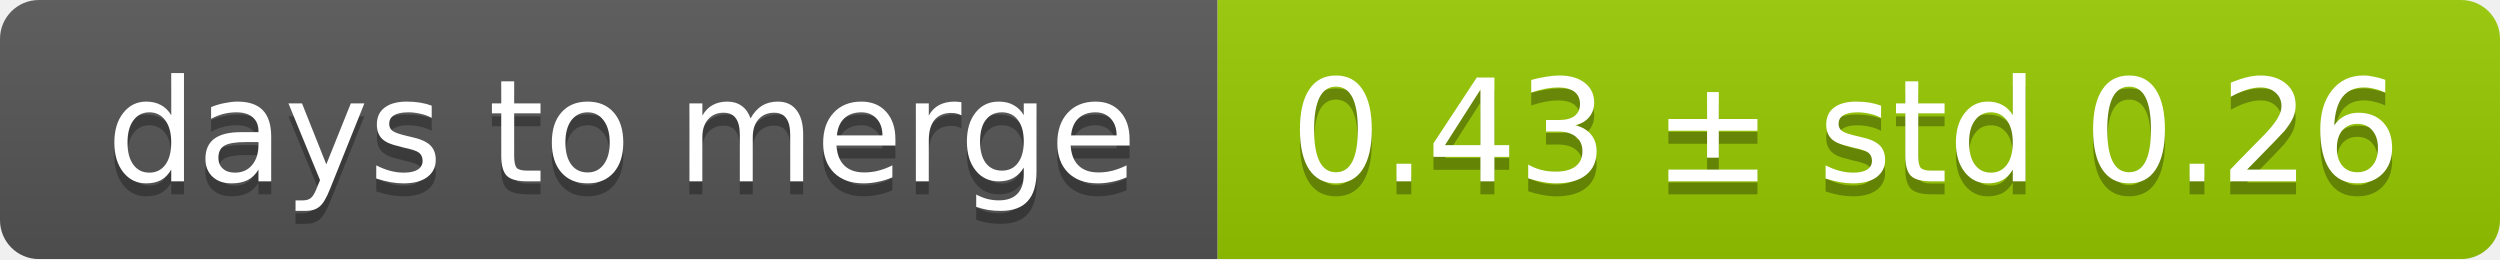
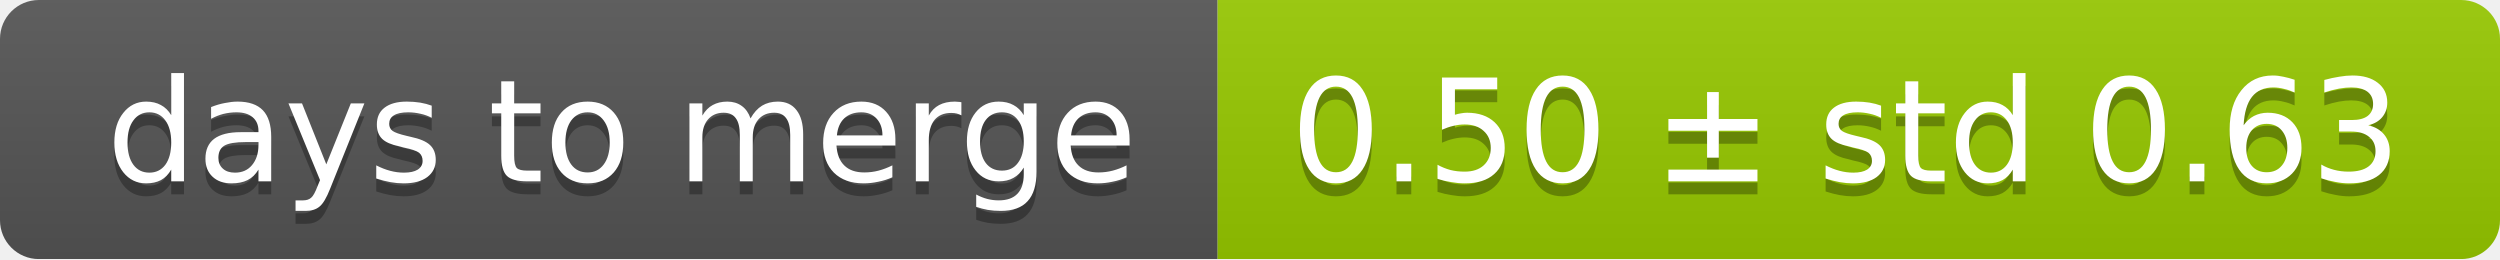
<svg xmlns="http://www.w3.org/2000/svg" width="193" height="20">
  <linearGradient id="smooth" x2="0" y2="100%">
    <stop offset="0" stop-color="#bbb" stop-opacity=".1" />
    <stop offset="1" stop-opacity=".1" />
  </linearGradient>
  <mask id="round">
    <rect width="193" height="20" rx="3" fill="#fff" />
  </mask>
  <g mask="url(#round)">
    <rect width="94" height="20" fill="#555" />
    <rect x="94" width="99" height="20" fill="#97ca00" />
    <rect width="193" height="20" fill="url(#smooth)" />
  </g>
  <g fill="#fff" text-anchor="middle" font-family="DejaVu Sans,Verdana,Geneva,sans-serif" font-size="11">
    <text x="48" y="15" fill="#010101" fill-opacity=".3">days to merge</text>
    <text x="48" y="14">days to merge</text>
-     <text x="142.5" y="15" fill="#010101" fill-opacity=".3">0.43 ± std 0.26</text>
-     <text x="142.5" y="14">0.43 ± std 0.26</text>
+     <text x="142.5" y="15" fill="#010101" fill-opacity=".3">0.50 ± std 0.63</text>
+     <text x="142.5" y="14">0.50 ± std 0.63</text>
  </g>
</svg>
